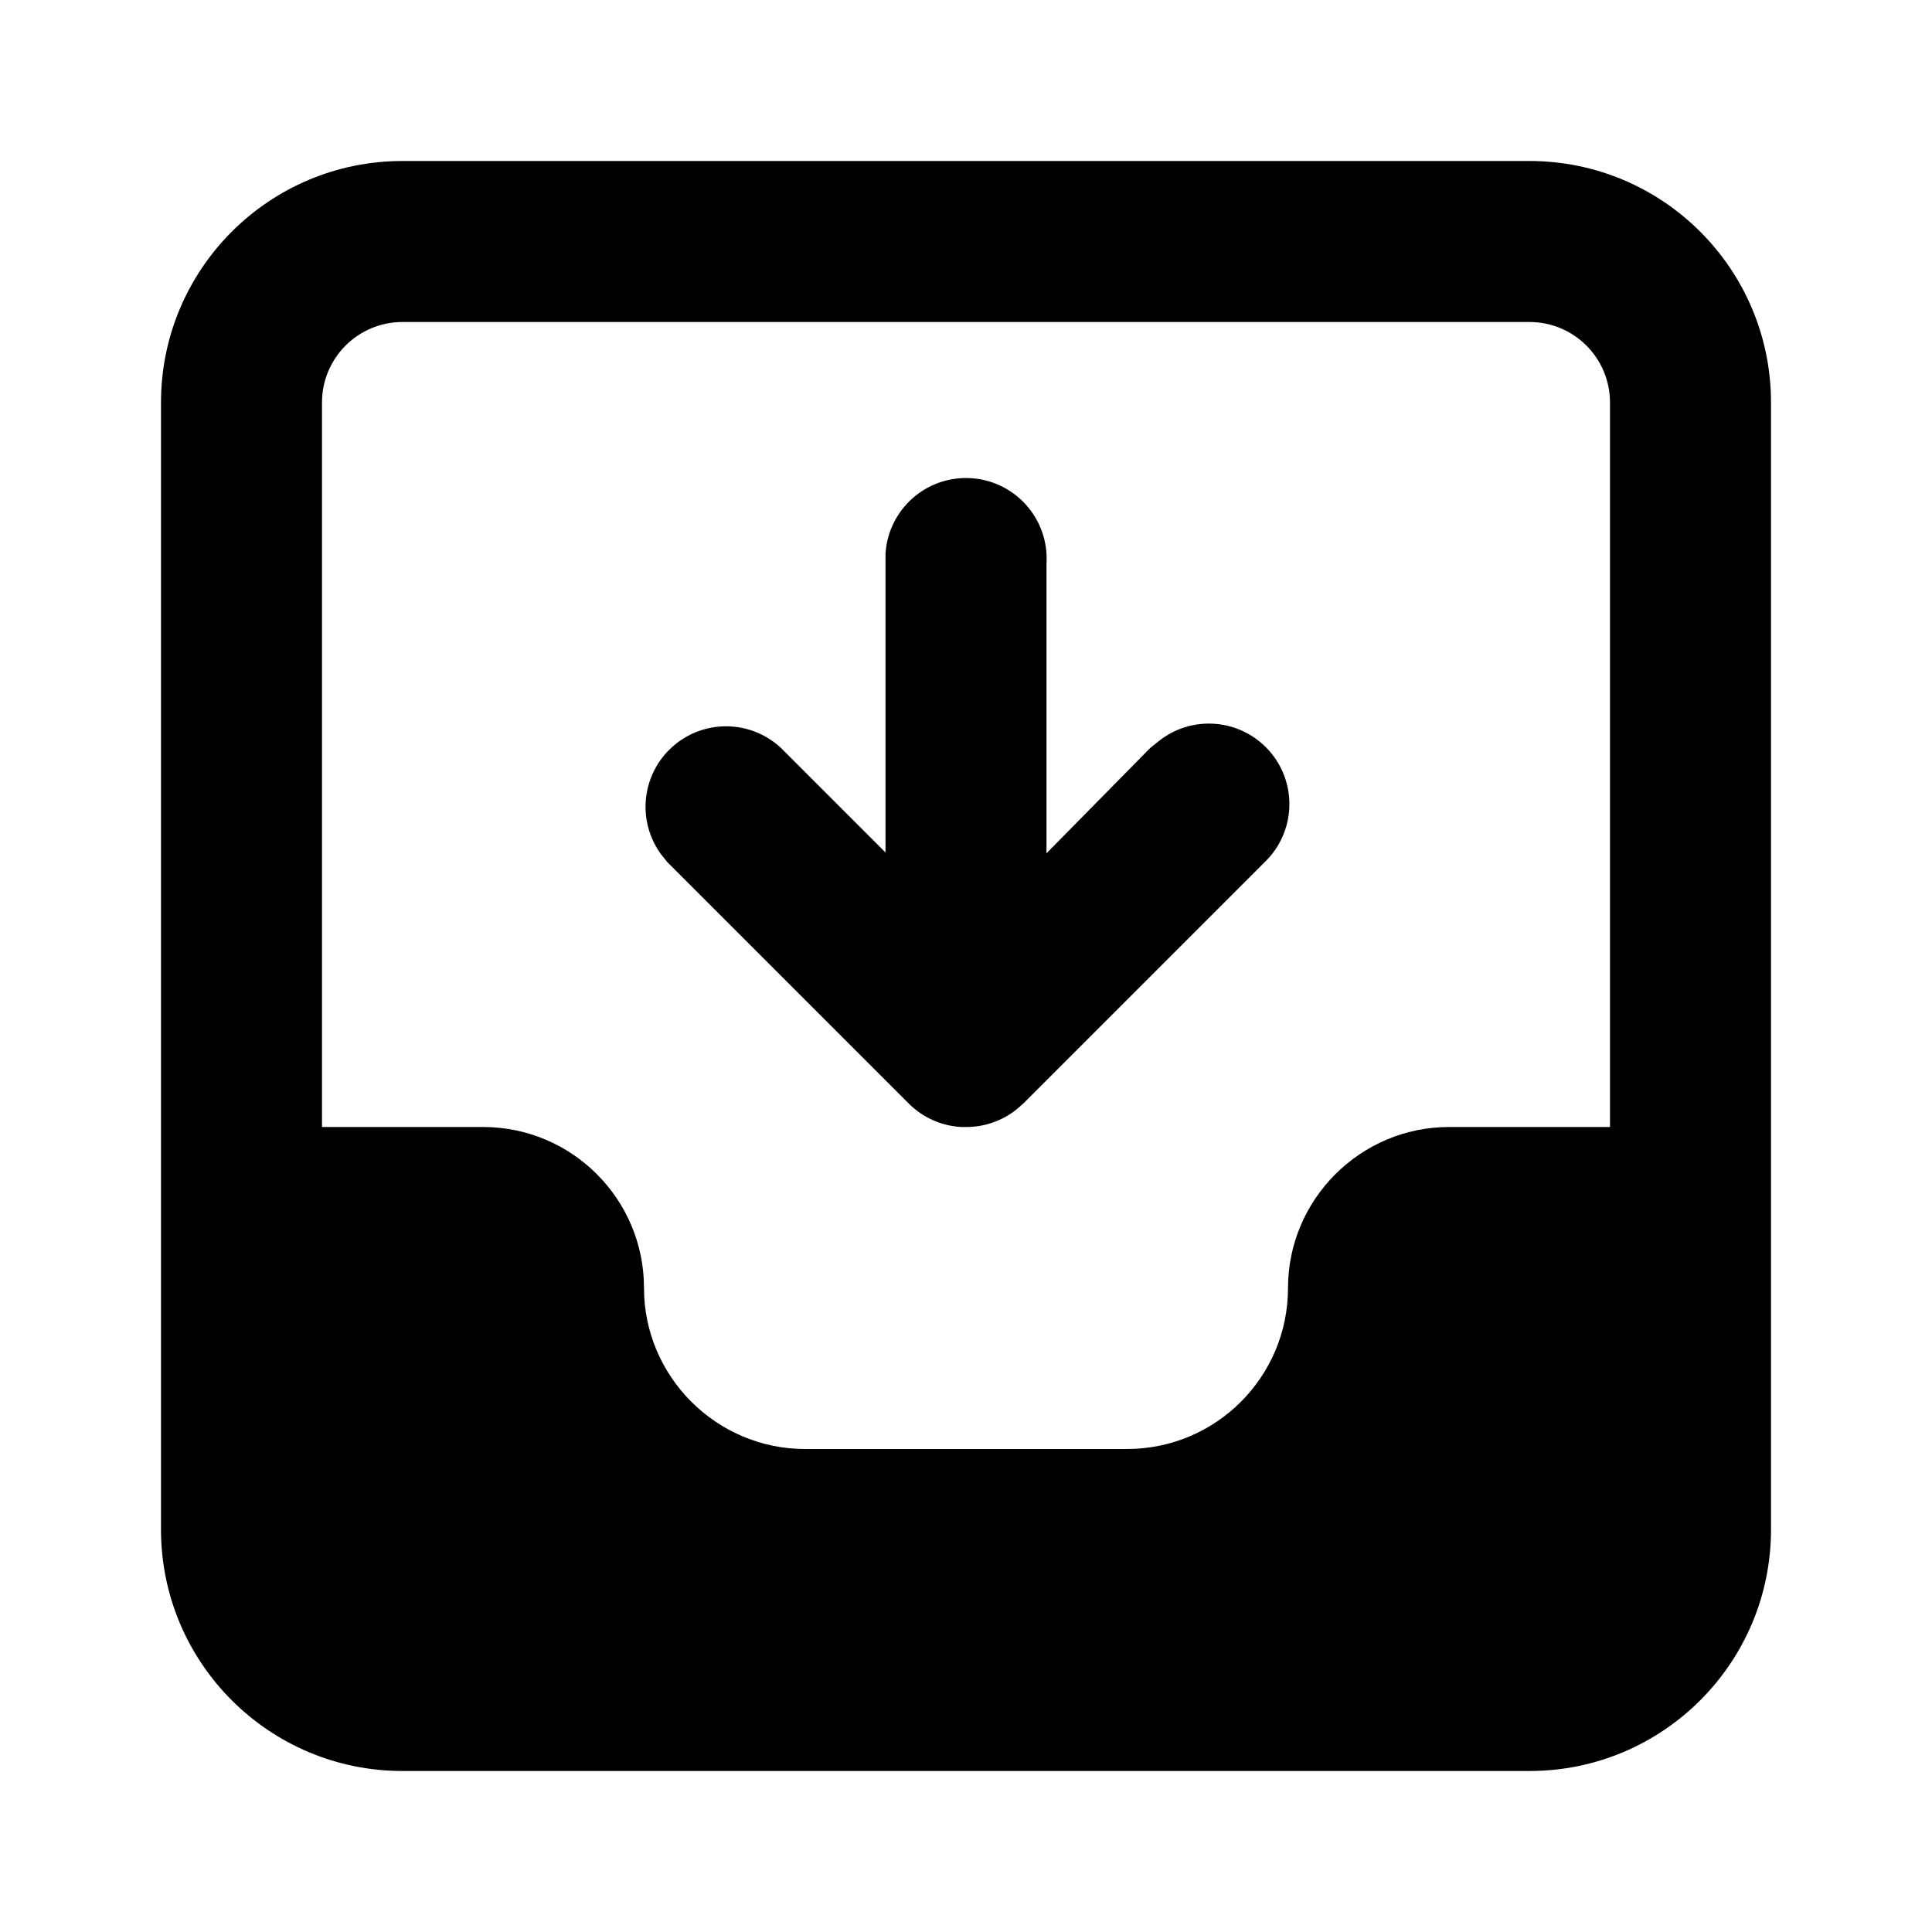
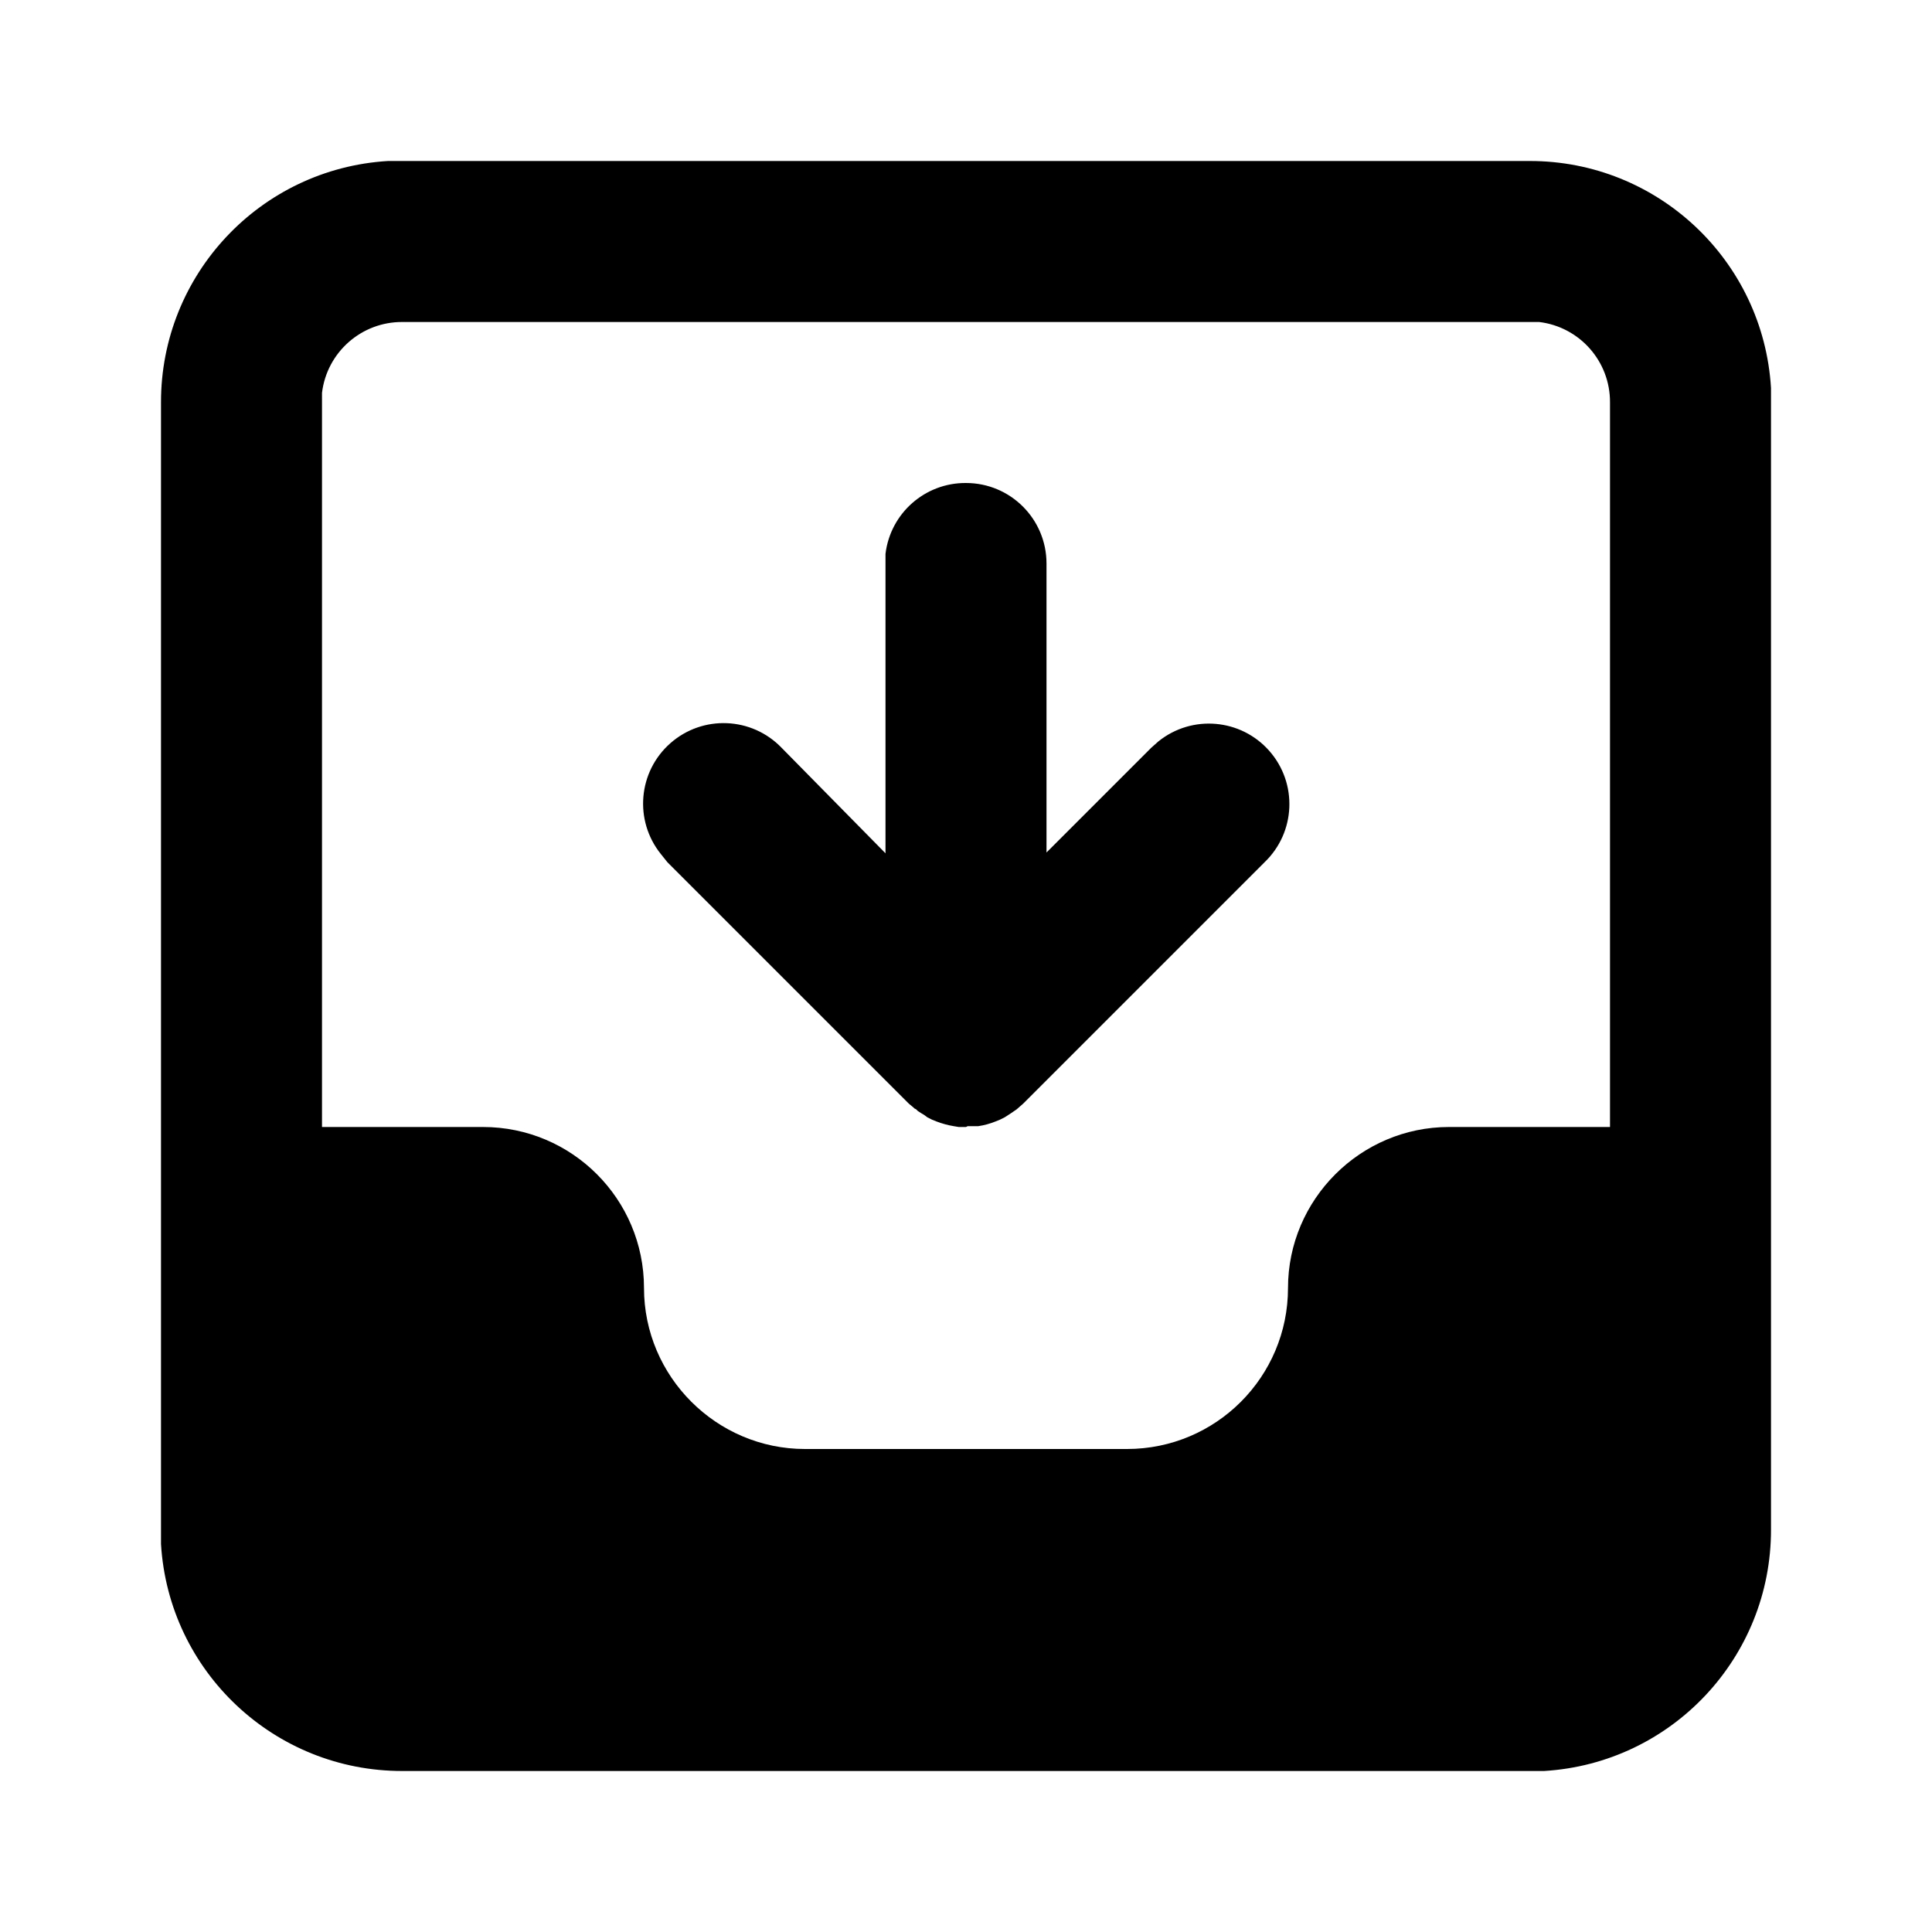
<svg viewBox="0 0 24 24">
-   <path d="M12 14h.06a1 1 0 00.03 0H12a1 1 0 00.63-.22l.08-.07 3-3a1 1 0 00-1.32-1.5l-.1.08L13 10.6V7a1 1 0 00-2-.12v3.71l-1.3-1.3a1 1 0 00-1.49 1.32l.08.1 3 3 .08.07h.01l-.09-.07a1 1 0 00.65.29H12z" />
-   <path d="M19 2a3 3 0 013 3v14a3 3 0 01-3 3H5a3 3 0 01-3-3V5a3 3 0 013-3zM4 14h2a2 2 0 012 2c0 1.1.9 2 2 2h4a2 2 0 002-2c0-1.1.9-2 2-2h2V5a1 1 0 00-1-1H5a1 1 0 00-1 1v9z" />
+   <path d="M19 2a3 3 0 013 2.82V19a3 3 0 01-2.82 3H5a3 3 0 01-3-2.82V5a3 3 0 012.82-3H19zm0 2H5a1 1 0 00-1 .88V14h2a2 2 0 012 2c0 1.1.9 2 2 2h4a2 2 0 002-2c0-1.1.9-2 2-2h2V5a1 1 0 00-.88-1H19zm-7 2a1 1 0 011 1v3.59l1.3-1.3.09-.08a1 1 0 011.32 1.5l-3 3-.08.07a3 3 0 01-.15.1l-.06.03-.05.02a.95.95 0 01-.22.06h-.13L12 14h-.09l-.06-.01a1.1 1.1 0 01-.22-.06l-.05-.02a1.04 1.04 0 01-.06-.03l-.04-.03a1.03 1.03 0 01-.08-.05l-.02-.02-.02-.01-.01-.01-.06-.05-3-3-.08-.1a1 1 0 011.5-1.32L11 10.6V6.88A1 1 0 0112 6z" />
</svg>
